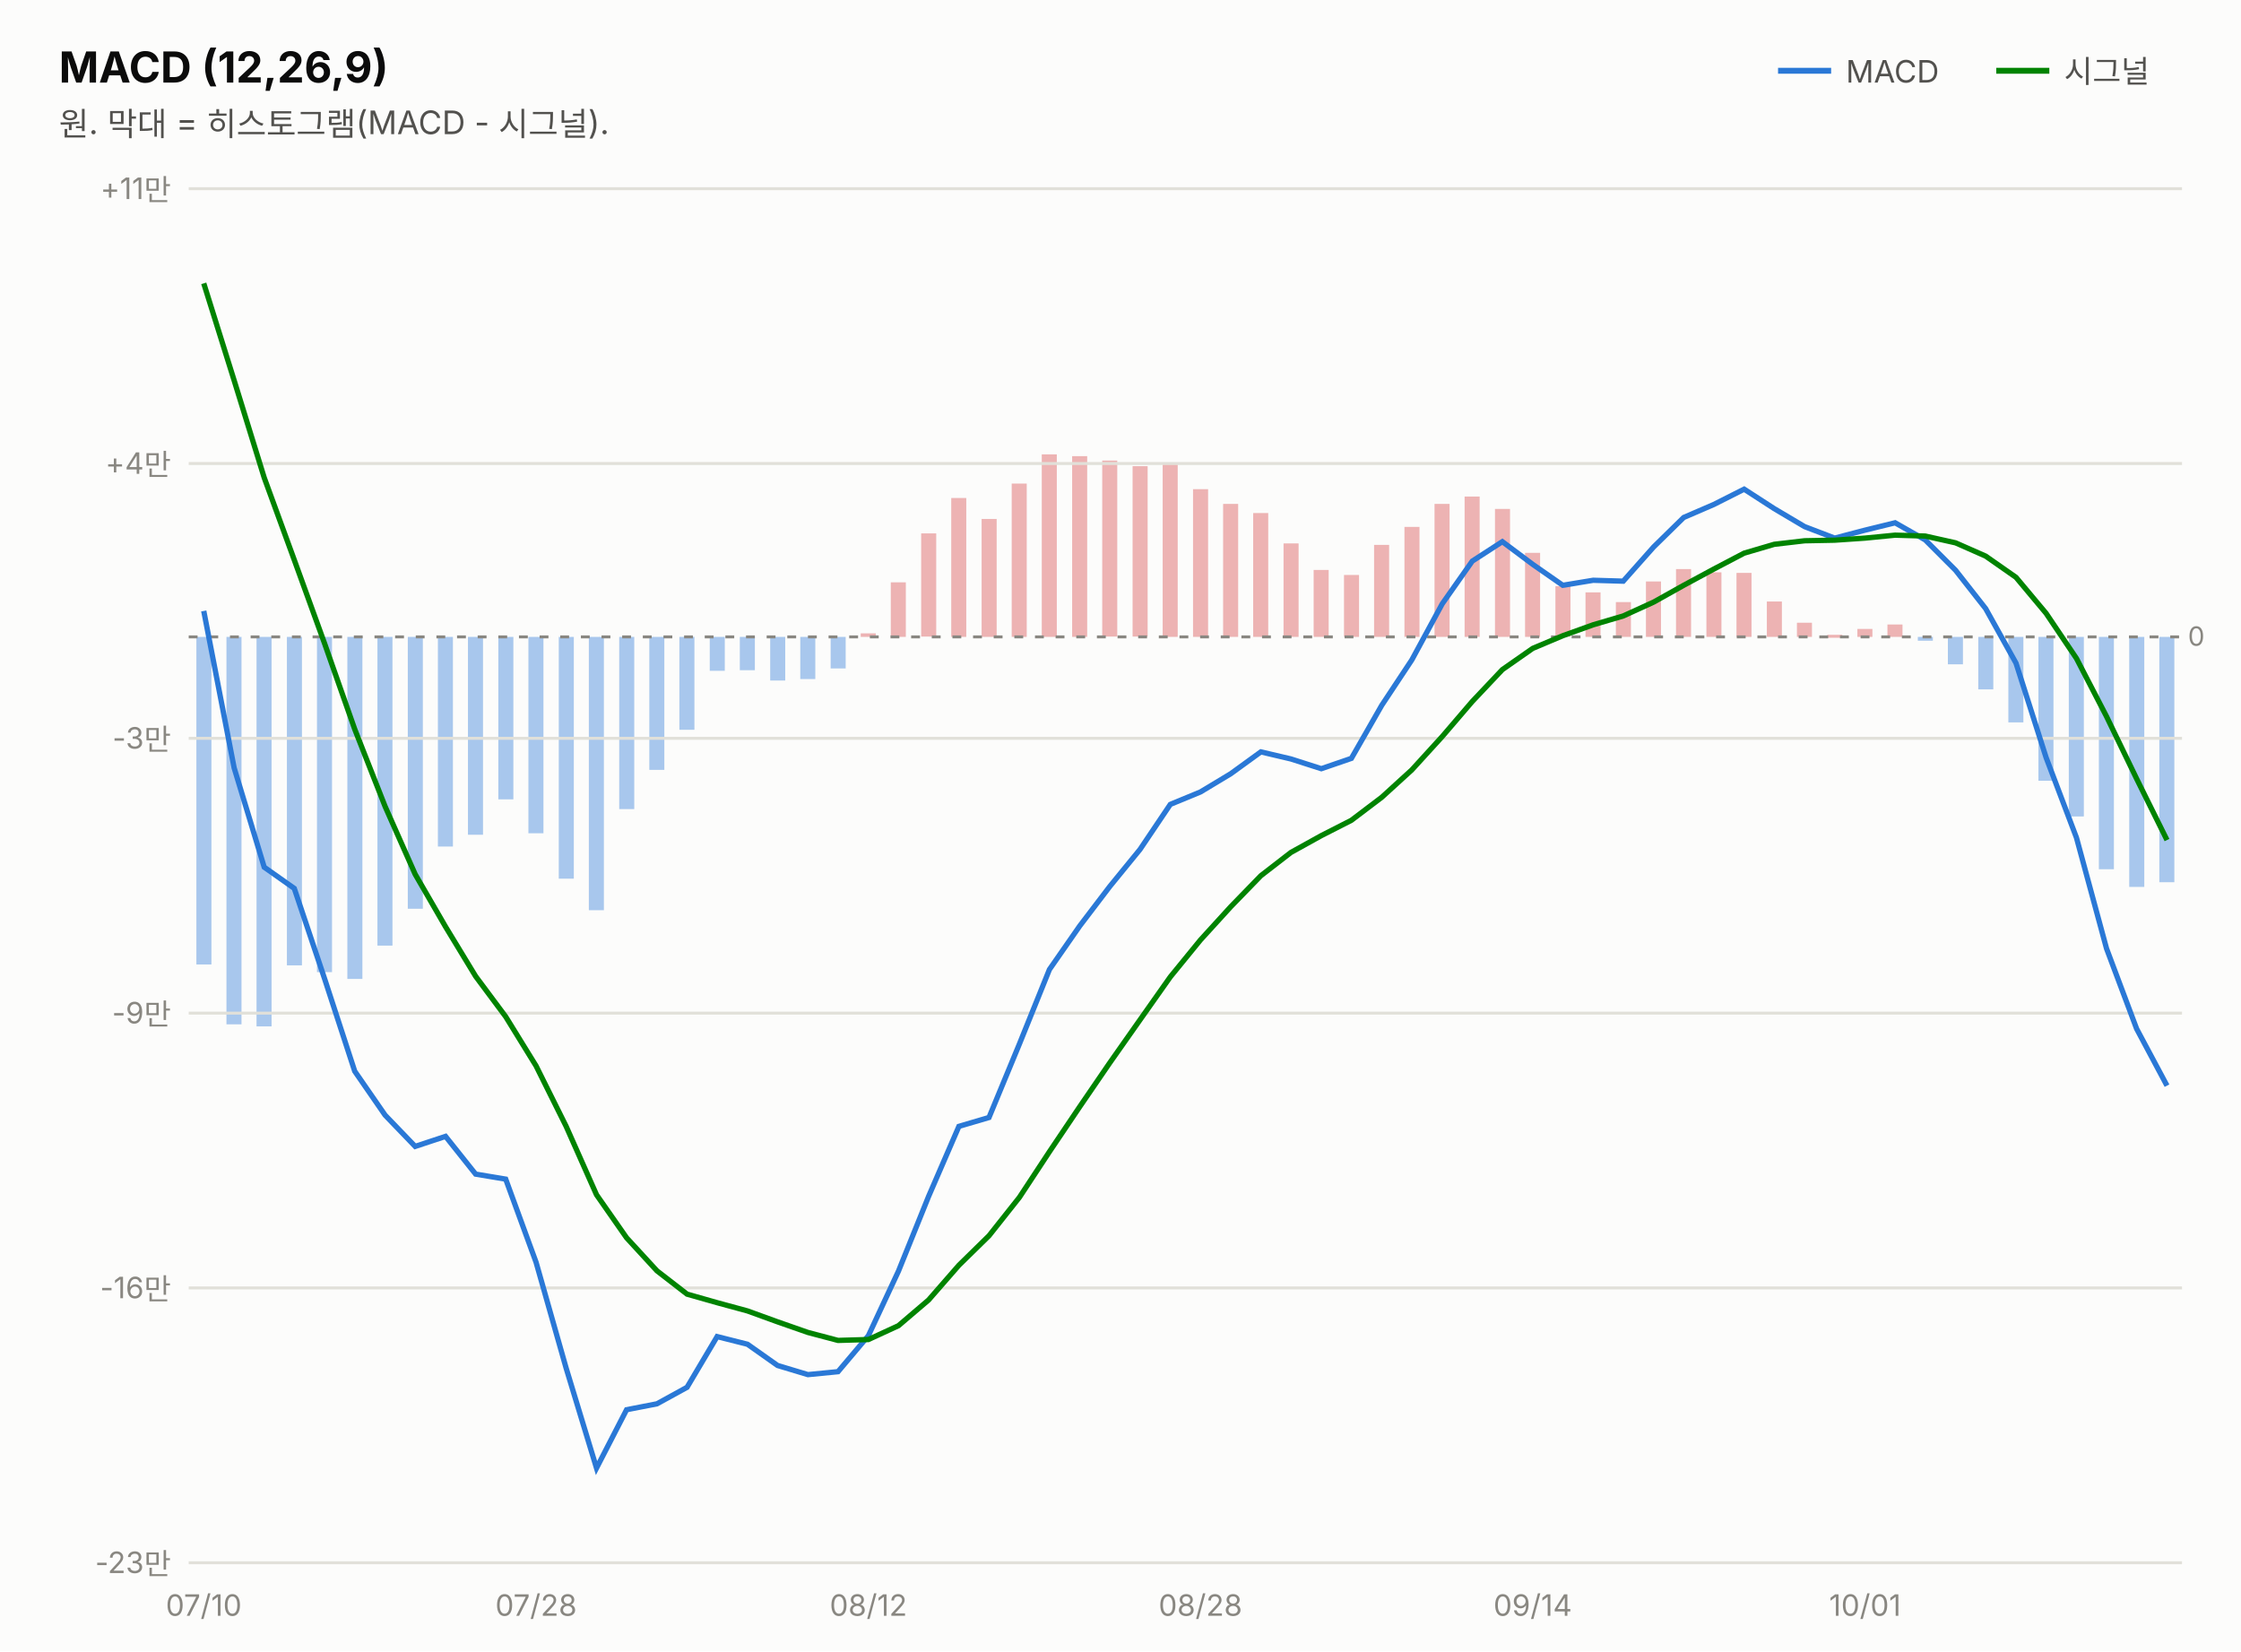
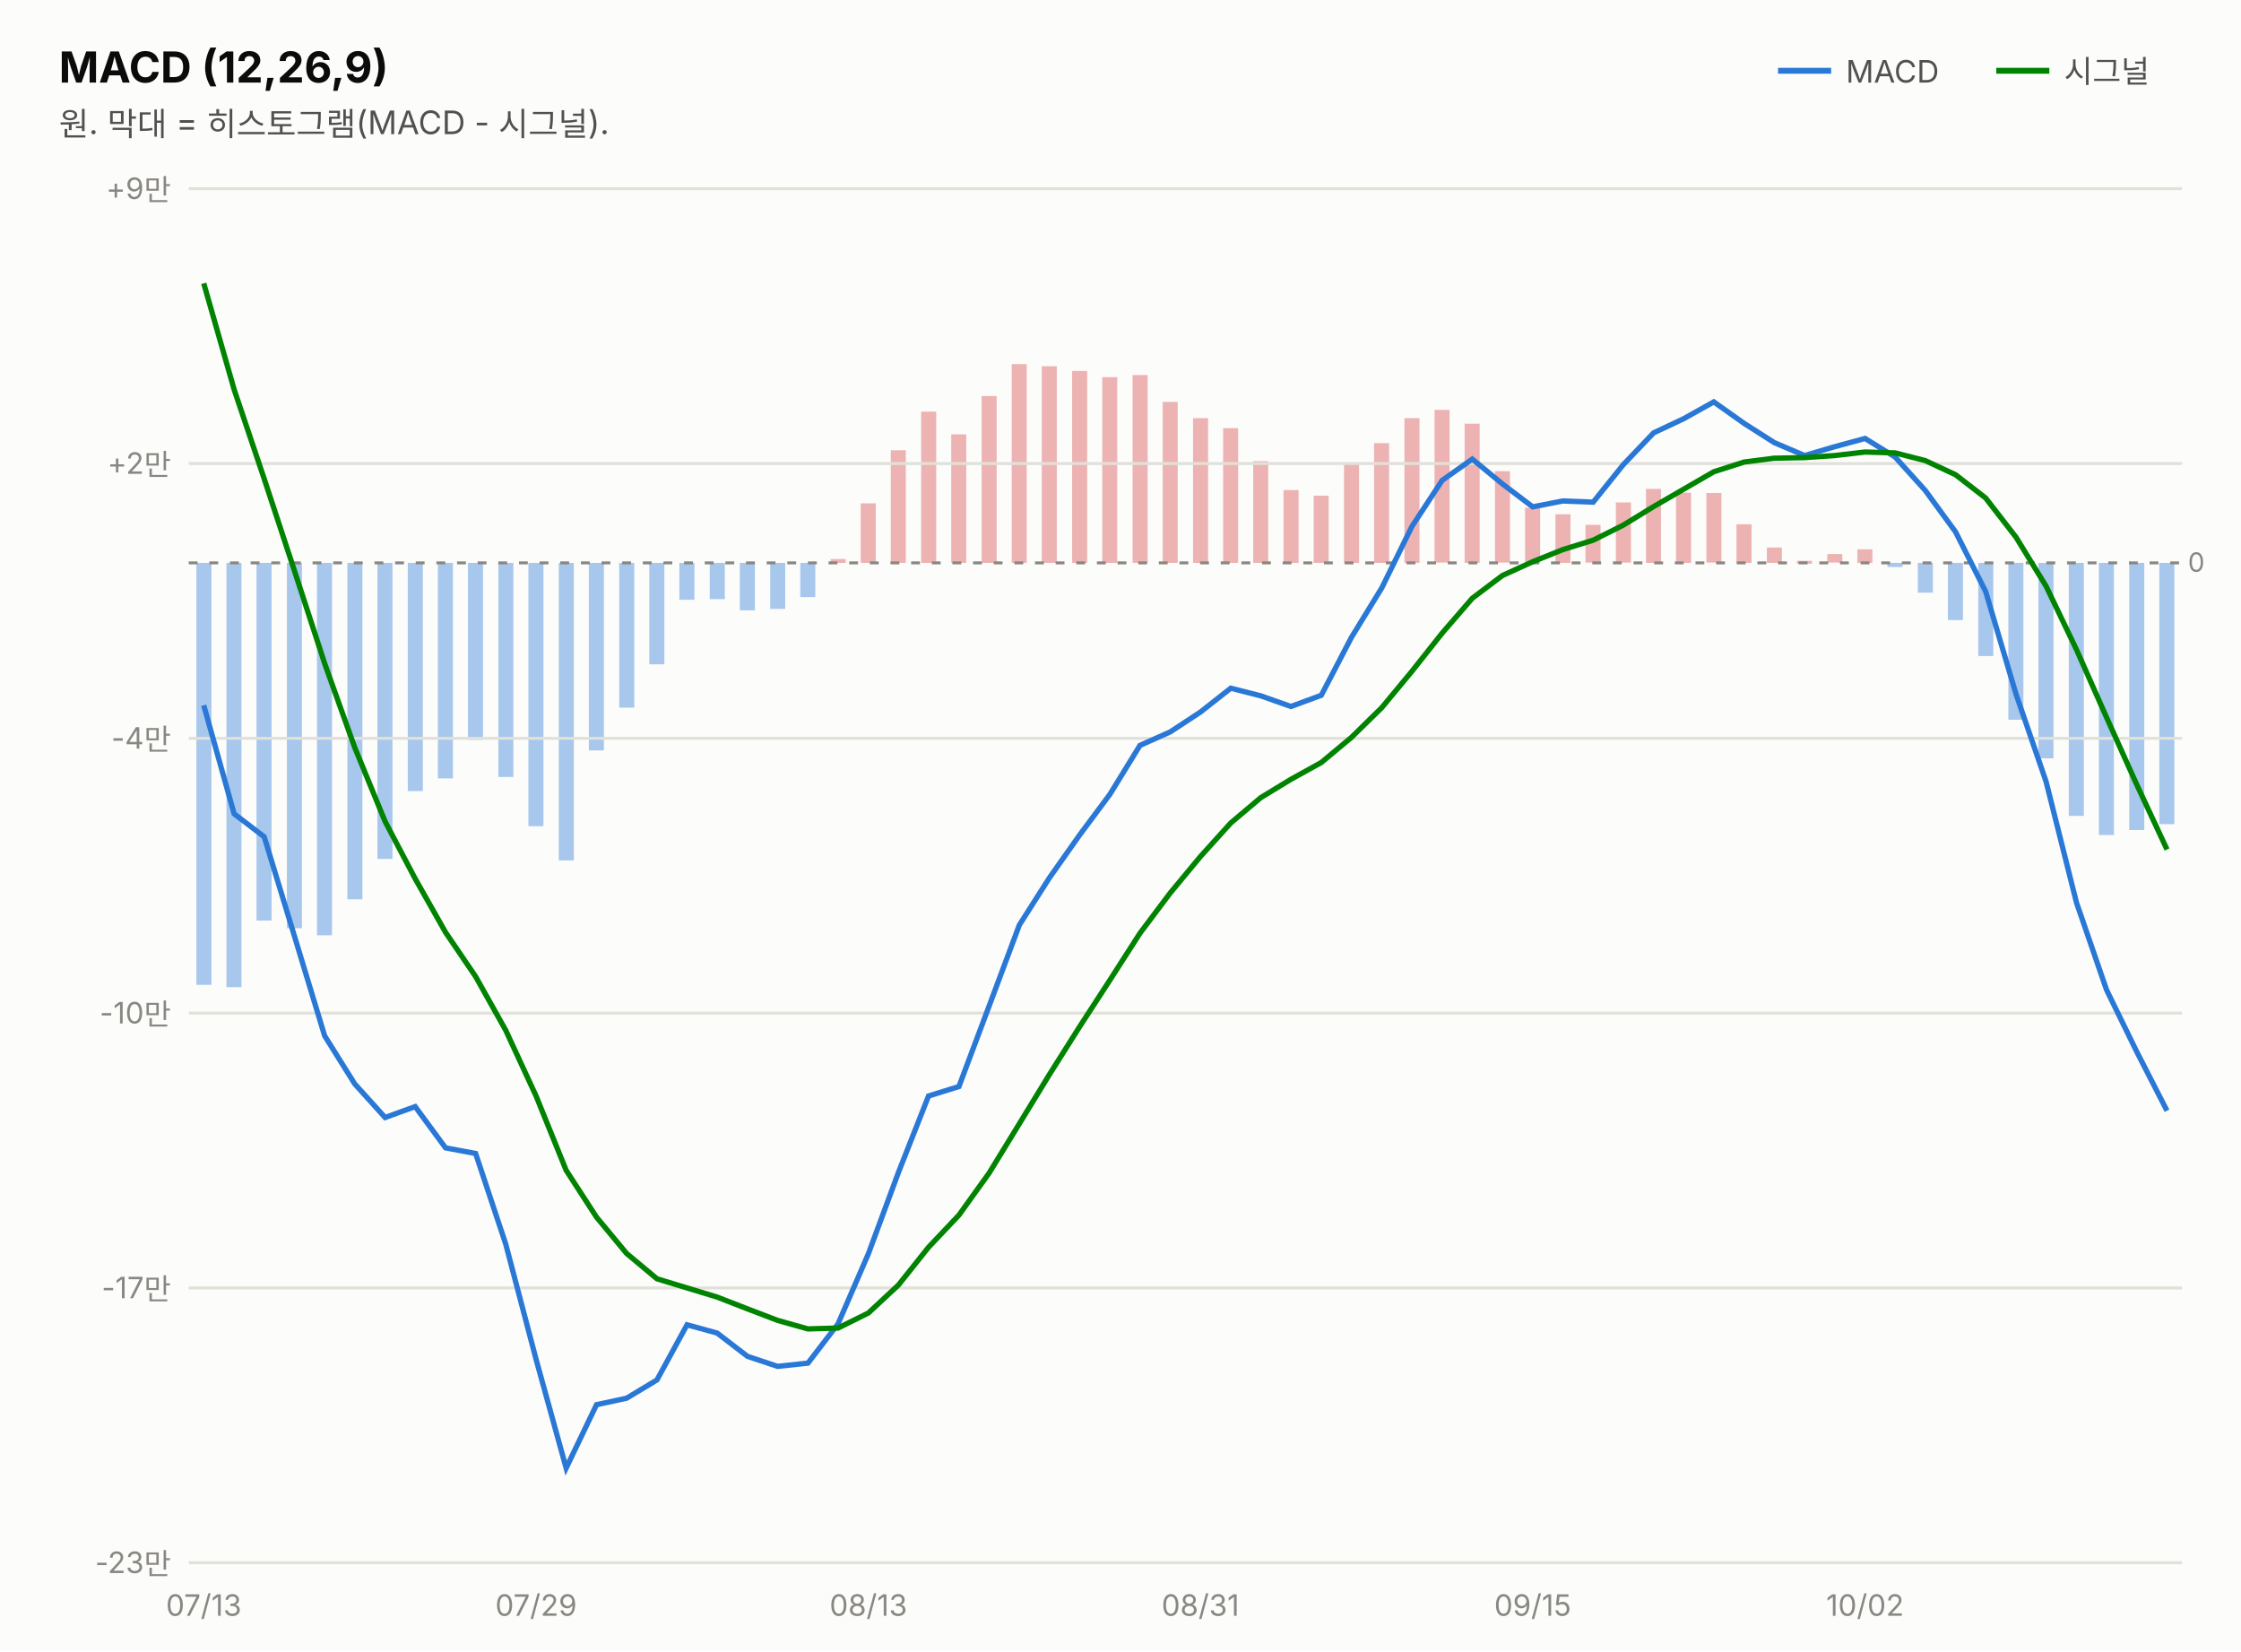
<svg xmlns="http://www.w3.org/2000/svg" width="760" height="560" viewBox="0 0 760 560" font-family="system-ui,-apple-system,&quot;Segoe UI&quot;,&quot;Malgun Gothic&quot;,&quot;Apple SD Gothic Neo&quot;,sans-serif">
  <rect width="760" height="560" fill="#fcfcfb" />
  <text x="20" y="28" font-size="14.5" font-weight="700" fill="#0b0b0b">MACD (12,26,9)</text>
  <text x="20" y="46" font-size="11" fill="#52514e">원. 막대 = 히스토그램(MACD - 시그널).</text>
  <line x1="603" y1="24" x2="621" y2="24" stroke="#2a78d6" stroke-width="2" />
  <text x="626" y="28" font-size="10.5" fill="#52514e">MACD</text>
-   <rect x="732.3" y="216.0" width="5.1" height="83.2" fill="#2a78d6" opacity="0.4" />
-   <rect x="722.1" y="216.0" width="5.1" height="84.8" fill="#2a78d6" opacity="0.4" />
-   <rect x="711.8" y="216.0" width="5.1" height="78.8" fill="#2a78d6" opacity="0.4" />
-   <rect x="701.6" y="216.0" width="5.1" height="60.9" fill="#2a78d6" opacity="0.4" />
-   <rect x="691.3" y="216.0" width="5.1" height="48.8" fill="#2a78d6" opacity="0.4" />
-   <rect x="681.1" y="216.0" width="5.1" height="29.0" fill="#2a78d6" opacity="0.4" />
-   <rect x="670.9" y="216.0" width="5.1" height="17.8" fill="#2a78d6" opacity="0.4" />
-   <rect x="660.6" y="216.0" width="5.1" height="9.3" fill="#2a78d6" opacity="0.4" />
-   <rect x="650.4" y="216.0" width="5.1" height="1.3" fill="#2a78d6" opacity="0.4" />
-   <rect x="640.1" y="211.8" width="5.1" height="4.2" fill="#d64545" opacity="0.4" />
-   <rect x="629.9" y="213.3" width="5.1" height="2.7" fill="#d64545" opacity="0.4" />
-   <rect x="619.7" y="215.3" width="5.1" height="1.0" fill="#d64545" opacity="0.4" />
-   <rect x="609.4" y="211.2" width="5.1" height="4.8" fill="#d64545" opacity="0.4" />
-   <rect x="599.2" y="204.0" width="5.1" height="12.0" fill="#d64545" opacity="0.4" />
-   <rect x="588.9" y="194.3" width="5.1" height="21.7" fill="#d64545" opacity="0.4" />
-   <rect x="578.7" y="194.1" width="5.1" height="21.9" fill="#d64545" opacity="0.4" />
-   <rect x="568.4" y="193.0" width="5.1" height="23.0" fill="#d64545" opacity="0.4" />
-   <rect x="558.2" y="197.2" width="5.1" height="18.8" fill="#d64545" opacity="0.4" />
-   <rect x="548.0" y="204.2" width="5.1" height="11.8" fill="#d64545" opacity="0.4" />
-   <rect x="537.7" y="200.9" width="5.1" height="15.1" fill="#d64545" opacity="0.4" />
-   <rect x="527.5" y="198.8" width="5.1" height="17.1" fill="#d64545" opacity="0.4" />
-   <rect x="517.2" y="187.5" width="5.1" height="28.5" fill="#d64545" opacity="0.4" />
-   <rect x="507.0" y="172.6" width="5.1" height="43.4" fill="#d64545" opacity="0.4" />
-   <rect x="496.7" y="168.4" width="5.1" height="47.6" fill="#d64545" opacity="0.4" />
-   <rect x="486.5" y="170.9" width="5.1" height="45.1" fill="#d64545" opacity="0.4" />
-   <rect x="476.3" y="178.7" width="5.1" height="37.3" fill="#d64545" opacity="0.4" />
-   <rect x="466.0" y="184.8" width="5.1" height="31.2" fill="#d64545" opacity="0.4" />
-   <rect x="455.8" y="195.0" width="5.1" height="21.0" fill="#d64545" opacity="0.4" />
-   <rect x="445.5" y="193.3" width="5.1" height="22.7" fill="#d64545" opacity="0.4" />
-   <rect x="435.3" y="184.3" width="5.1" height="31.7" fill="#d64545" opacity="0.4" />
-   <rect x="425.0" y="174.0" width="5.1" height="42.0" fill="#d64545" opacity="0.4" />
-   <rect x="414.8" y="170.9" width="5.1" height="45.1" fill="#d64545" opacity="0.4" />
-   <rect x="404.6" y="165.9" width="5.1" height="50.1" fill="#d64545" opacity="0.4" />
-   <rect x="394.3" y="157.5" width="5.1" height="58.5" fill="#d64545" opacity="0.4" />
-   <rect x="384.1" y="158.1" width="5.1" height="57.8" fill="#d64545" opacity="0.4" />
-   <rect x="373.8" y="156.2" width="5.1" height="59.7" fill="#d64545" opacity="0.4" />
-   <rect x="363.6" y="154.7" width="5.1" height="61.3" fill="#d64545" opacity="0.4" />
-   <rect x="353.3" y="154.1" width="5.1" height="61.9" fill="#d64545" opacity="0.4" />
-   <rect x="343.1" y="164.0" width="5.1" height="52.0" fill="#d64545" opacity="0.4" />
-   <rect x="332.9" y="176.0" width="5.1" height="40.0" fill="#d64545" opacity="0.4" />
-   <rect x="322.6" y="168.9" width="5.1" height="47.1" fill="#d64545" opacity="0.4" />
-   <rect x="312.4" y="180.9" width="5.1" height="35.0" fill="#d64545" opacity="0.4" />
-   <rect x="302.1" y="197.5" width="5.1" height="18.5" fill="#d64545" opacity="0.4" />
-   <rect x="291.9" y="214.8" width="5.1" height="1.2" fill="#d64545" opacity="0.4" />
-   <rect x="281.7" y="216.0" width="5.1" height="10.7" fill="#2a78d6" opacity="0.4" />
-   <rect x="271.4" y="216.0" width="5.1" height="14.3" fill="#2a78d6" opacity="0.4" />
-   <rect x="261.2" y="216.0" width="5.1" height="14.8" fill="#2a78d6" opacity="0.4" />
-   <rect x="250.9" y="216.0" width="5.1" height="11.3" fill="#2a78d6" opacity="0.4" />
-   <rect x="240.7" y="216.0" width="5.1" height="11.5" fill="#2a78d6" opacity="0.4" />
-   <rect x="230.4" y="216.0" width="5.1" height="31.5" fill="#2a78d6" opacity="0.4" />
-   <rect x="220.2" y="216.0" width="5.1" height="45.1" fill="#2a78d6" opacity="0.4" />
-   <rect x="210.0" y="216.0" width="5.1" height="58.4" fill="#2a78d6" opacity="0.4" />
-   <rect x="199.7" y="216.0" width="5.1" height="92.7" fill="#2a78d6" opacity="0.4" />
-   <rect x="189.5" y="216.0" width="5.1" height="82.0" fill="#2a78d6" opacity="0.4" />
-   <rect x="179.2" y="216.0" width="5.1" height="66.6" fill="#2a78d6" opacity="0.4" />
-   <rect x="169.0" y="216.0" width="5.1" height="55.1" fill="#2a78d6" opacity="0.4" />
-   <rect x="158.7" y="216.0" width="5.1" height="67.1" fill="#2a78d6" opacity="0.4" />
-   <rect x="148.5" y="216.0" width="5.1" height="71.1" fill="#2a78d6" opacity="0.4" />
-   <rect x="138.3" y="216.0" width="5.1" height="92.2" fill="#2a78d6" opacity="0.4" />
-   <rect x="128.0" y="216.0" width="5.1" height="104.7" fill="#2a78d6" opacity="0.4" />
-   <rect x="117.8" y="216.0" width="5.1" height="116.0" fill="#2a78d6" opacity="0.4" />
-   <rect x="107.5" y="216.0" width="5.1" height="113.7" fill="#2a78d6" opacity="0.4" />
-   <rect x="97.3" y="216.0" width="5.1" height="111.4" fill="#2a78d6" opacity="0.4" />
-   <rect x="87.0" y="216.0" width="5.1" height="132.1" fill="#2a78d6" opacity="0.4" />
-   <rect x="76.8" y="216.0" width="5.1" height="131.4" fill="#2a78d6" opacity="0.4" />
-   <rect x="66.6" y="216.0" width="5.1" height="111.1" fill="#2a78d6" opacity="0.4" />
+   <rect x="732.3" y="190.9" width="5.1" height="88.6" fill="#2a78d6" opacity="0.4" />
+   <rect x="722.1" y="190.9" width="5.1" height="90.6" fill="#2a78d6" opacity="0.4" />
+   <rect x="711.8" y="190.9" width="5.1" height="92.3" fill="#2a78d6" opacity="0.4" />
+   <rect x="701.6" y="190.9" width="5.1" height="85.8" fill="#2a78d6" opacity="0.4" />
+   <rect x="691.3" y="190.9" width="5.1" height="66.3" fill="#2a78d6" opacity="0.4" />
+   <rect x="681.1" y="190.9" width="5.1" height="53.2" fill="#2a78d6" opacity="0.4" />
+   <rect x="670.9" y="190.9" width="5.1" height="31.6" fill="#2a78d6" opacity="0.4" />
+   <rect x="660.6" y="190.9" width="5.1" height="19.4" fill="#2a78d6" opacity="0.4" />
+   <rect x="650.4" y="190.9" width="5.1" height="10.1" fill="#2a78d6" opacity="0.4" />
+   <rect x="640.1" y="190.9" width="5.1" height="1.4" fill="#2a78d6" opacity="0.4" />
+   <rect x="629.9" y="186.3" width="5.1" height="4.6" fill="#d64545" opacity="0.4" />
+   <rect x="619.7" y="187.9" width="5.1" height="2.9" fill="#d64545" opacity="0.4" />
+   <rect x="609.4" y="190.2" width="5.1" height="1.0" fill="#d64545" opacity="0.4" />
+   <rect x="599.2" y="185.7" width="5.1" height="5.2" fill="#d64545" opacity="0.4" />
+   <rect x="588.9" y="177.8" width="5.1" height="13.1" fill="#d64545" opacity="0.4" />
+   <rect x="578.7" y="167.2" width="5.1" height="23.6" fill="#d64545" opacity="0.4" />
+   <rect x="568.4" y="167.1" width="5.1" height="23.8" fill="#d64545" opacity="0.4" />
+   <rect x="558.2" y="165.8" width="5.1" height="25.1" fill="#d64545" opacity="0.4" />
+   <rect x="548.0" y="170.4" width="5.1" height="20.4" fill="#d64545" opacity="0.4" />
+   <rect x="537.7" y="178.0" width="5.1" height="12.8" fill="#d64545" opacity="0.4" />
+   <rect x="527.5" y="174.4" width="5.1" height="16.5" fill="#d64545" opacity="0.4" />
+   <rect x="517.2" y="172.2" width="5.1" height="18.7" fill="#d64545" opacity="0.4" />
+   <rect x="507.0" y="159.8" width="5.1" height="31.0" fill="#d64545" opacity="0.4" />
+   <rect x="496.7" y="143.7" width="5.1" height="47.2" fill="#d64545" opacity="0.4" />
+   <rect x="486.5" y="139.0" width="5.1" height="51.8" fill="#d64545" opacity="0.4" />
+   <rect x="476.3" y="141.8" width="5.1" height="49.1" fill="#d64545" opacity="0.4" />
+   <rect x="466.0" y="150.3" width="5.1" height="40.6" fill="#d64545" opacity="0.4" />
+   <rect x="455.8" y="157.0" width="5.1" height="33.9" fill="#d64545" opacity="0.4" />
+   <rect x="445.5" y="168.1" width="5.1" height="22.8" fill="#d64545" opacity="0.4" />
+   <rect x="435.3" y="166.2" width="5.1" height="24.7" fill="#d64545" opacity="0.4" />
+   <rect x="425.0" y="156.4" width="5.1" height="34.5" fill="#d64545" opacity="0.4" />
+   <rect x="414.8" y="145.2" width="5.1" height="45.7" fill="#d64545" opacity="0.4" />
+   <rect x="404.6" y="141.8" width="5.1" height="49.1" fill="#d64545" opacity="0.4" />
+   <rect x="394.3" y="136.3" width="5.1" height="54.6" fill="#d64545" opacity="0.4" />
+   <rect x="384.1" y="127.2" width="5.1" height="63.7" fill="#d64545" opacity="0.4" />
+   <rect x="373.8" y="127.9" width="5.1" height="63.0" fill="#d64545" opacity="0.4" />
+   <rect x="363.6" y="125.8" width="5.1" height="65.1" fill="#d64545" opacity="0.4" />
+   <rect x="353.3" y="124.2" width="5.1" height="66.7" fill="#d64545" opacity="0.4" />
+   <rect x="343.1" y="123.5" width="5.1" height="67.4" fill="#d64545" opacity="0.4" />
+   <rect x="332.9" y="134.3" width="5.1" height="56.6" fill="#d64545" opacity="0.4" />
+   <rect x="322.6" y="147.3" width="5.1" height="43.6" fill="#d64545" opacity="0.4" />
+   <rect x="312.4" y="139.6" width="5.1" height="51.3" fill="#d64545" opacity="0.4" />
+   <rect x="302.1" y="152.7" width="5.1" height="38.2" fill="#d64545" opacity="0.4" />
+   <rect x="291.9" y="170.7" width="5.1" height="20.2" fill="#d64545" opacity="0.4" />
+   <rect x="281.7" y="189.6" width="5.1" height="1.3" fill="#d64545" opacity="0.4" />
+   <rect x="271.4" y="190.9" width="5.1" height="11.6" fill="#2a78d6" opacity="0.4" />
+   <rect x="261.2" y="190.9" width="5.1" height="15.6" fill="#2a78d6" opacity="0.4" />
+   <rect x="250.9" y="190.9" width="5.1" height="16.1" fill="#2a78d6" opacity="0.4" />
+   <rect x="240.7" y="190.9" width="5.1" height="12.3" fill="#2a78d6" opacity="0.4" />
+   <rect x="230.4" y="190.9" width="5.1" height="12.5" fill="#2a78d6" opacity="0.4" />
+   <rect x="220.2" y="190.9" width="5.1" height="34.4" fill="#2a78d6" opacity="0.4" />
+   <rect x="210.0" y="190.9" width="5.1" height="49.1" fill="#2a78d6" opacity="0.4" />
+   <rect x="199.7" y="190.9" width="5.1" height="63.6" fill="#2a78d6" opacity="0.4" />
+   <rect x="189.5" y="190.9" width="5.1" height="100.9" fill="#2a78d6" opacity="0.4" />
+   <rect x="179.2" y="190.9" width="5.1" height="89.3" fill="#2a78d6" opacity="0.4" />
+   <rect x="169.0" y="190.9" width="5.1" height="72.6" fill="#2a78d6" opacity="0.4" />
+   <rect x="158.7" y="190.9" width="5.1" height="60.0" fill="#2a78d6" opacity="0.4" />
+   <rect x="148.5" y="190.9" width="5.1" height="73.1" fill="#2a78d6" opacity="0.4" />
+   <rect x="138.3" y="190.9" width="5.1" height="77.4" fill="#2a78d6" opacity="0.4" />
+   <rect x="128.0" y="190.9" width="5.1" height="100.4" fill="#2a78d6" opacity="0.4" />
+   <rect x="117.8" y="190.9" width="5.1" height="114.1" fill="#2a78d6" opacity="0.4" />
+   <rect x="107.5" y="190.9" width="5.1" height="126.3" fill="#2a78d6" opacity="0.4" />
+   <rect x="97.3" y="190.9" width="5.1" height="123.9" fill="#2a78d6" opacity="0.4" />
+   <rect x="87.0" y="190.9" width="5.1" height="121.3" fill="#2a78d6" opacity="0.4" />
+   <rect x="76.8" y="190.9" width="5.1" height="143.9" fill="#2a78d6" opacity="0.4" />
+   <rect x="66.6" y="190.9" width="5.1" height="143.1" fill="#2a78d6" opacity="0.4" />
  <line x1="677" y1="24" x2="695" y2="24" stroke="#008300" stroke-width="2" />
  <text x="700" y="28" font-size="10.5" fill="#52514e">시그널</text>
  <line x1="64" y1="530.0" x2="740" y2="530.0" stroke="#e1e0d9" stroke-width="1" />
  <text x="58" y="533.5" font-size="10" fill="#898781" text-anchor="end" style="font-variant-numeric:tabular-nums">-23만</text>
  <line x1="64" y1="436.8" x2="740" y2="436.8" stroke="#e1e0d9" stroke-width="1" />
-   <text x="58" y="440.3" font-size="10" fill="#898781" text-anchor="end" style="font-variant-numeric:tabular-nums">-16만</text>
+   <text x="58" y="440.3" font-size="10" fill="#898781" text-anchor="end" style="font-variant-numeric:tabular-nums">-17만</text>
  <line x1="64" y1="343.6" x2="740" y2="343.6" stroke="#e1e0d9" stroke-width="1" />
-   <text x="58" y="347.1" font-size="10" fill="#898781" text-anchor="end" style="font-variant-numeric:tabular-nums">-9만</text>
+   <text x="58" y="347.1" font-size="10" fill="#898781" text-anchor="end" style="font-variant-numeric:tabular-nums">-10만</text>
  <line x1="64" y1="250.4" x2="740" y2="250.4" stroke="#e1e0d9" stroke-width="1" />
-   <text x="58" y="253.9" font-size="10" fill="#898781" text-anchor="end" style="font-variant-numeric:tabular-nums">-3만</text>
+   <text x="58" y="253.9" font-size="10" fill="#898781" text-anchor="end" style="font-variant-numeric:tabular-nums">-4만</text>
  <line x1="64" y1="157.2" x2="740" y2="157.2" stroke="#e1e0d9" stroke-width="1" />
-   <text x="58" y="160.7" font-size="10" fill="#898781" text-anchor="end" style="font-variant-numeric:tabular-nums">+4만</text>
+   <text x="58" y="160.7" font-size="10" fill="#898781" text-anchor="end" style="font-variant-numeric:tabular-nums">+2만</text>
  <line x1="64" y1="64.0" x2="740" y2="64.0" stroke="#e1e0d9" stroke-width="1" />
-   <text x="58" y="67.5" font-size="10" fill="#898781" text-anchor="end" style="font-variant-numeric:tabular-nums">+11만</text>
-   <line x1="64" y1="216.0" x2="740" y2="216.0" stroke="#898781" stroke-width="1" stroke-dasharray="3 4" />
-   <text x="742" y="219.0" font-size="9" fill="#898781">0</text>
-   <path d="M69.1,207.2 L79.4,260.4 L89.6,294.1 L99.8,301.3 L110.1,332.0 L120.3,363.3 L130.6,378.2 L140.8,388.8 L151.1,385.4 L161.3,398.2 L171.5,399.9 L181.8,428.1 L192.0,464.0 L202.3,497.9 L212.5,478.1 L222.8,476.1 L233.0,470.5 L243.2,453.3 L253.5,455.9 L263.7,463.1 L274.0,466.2 L284.2,465.2 L294.5,453.0 L304.7,431.1 L314.9,405.8 L325.2,382.0 L335.4,379.0 L345.7,354.1 L355.9,328.8 L366.2,314.0 L376.4,300.6 L386.6,288.1 L396.9,272.8 L407.1,268.6 L417.4,262.4 L427.6,255.0 L437.8,257.4 L448.1,260.7 L458.3,257.2 L468.6,239.2 L478.8,223.8 L489.1,204.8 L499.3,190.3 L509.5,183.7 L519.8,191.4 L530.0,198.5 L540.3,196.8 L550.5,197.1 L560.8,185.5 L571.0,175.5 L581.2,171.1 L591.5,165.9 L601.7,172.5 L612.0,178.6 L622.2,182.5 L632.5,179.8 L642.7,177.3 L652.9,183.1 L663.2,193.4 L673.4,206.4 L683.7,224.9 L693.9,256.9 L704.2,284.1 L714.4,321.7 L724.6,348.9 L734.9,368.2" fill="none" stroke="#2a78d6" stroke-width="1.8" />
-   <path d="M69.1,96.1 L79.4,129.0 L89.6,162.0 L99.8,189.9 L110.1,218.3 L120.3,247.3 L130.6,273.5 L140.8,296.5 L151.1,314.3 L161.3,331.1 L171.5,344.8 L181.8,361.5 L192.0,382.0 L202.3,405.2 L212.5,419.8 L222.8,431.0 L233.0,438.9 L243.2,441.8 L253.5,444.6 L263.7,448.3 L274.0,451.9 L284.2,454.6 L294.5,454.3 L304.7,449.6 L314.9,440.9 L325.2,429.1 L335.4,419.1 L345.7,406.1 L355.9,390.6 L366.2,375.3 L376.4,360.4 L386.6,345.9 L396.9,331.3 L407.1,318.8 L417.4,307.5 L427.6,297.0 L437.8,289.1 L448.1,283.4 L458.3,278.2 L468.6,270.4 L478.8,261.1 L489.1,249.8 L499.3,237.9 L509.5,227.1 L519.8,219.9 L530.0,215.6 L540.3,211.9 L550.5,208.9 L560.8,204.2 L571.0,198.5 L581.2,193.0 L591.5,187.6 L601.7,184.6 L612.0,183.4 L622.2,183.2 L632.5,182.5 L642.7,181.5 L652.9,181.8 L663.2,184.1 L673.4,188.6 L683.7,195.8 L693.9,208.0 L704.2,223.3 L714.4,243.0 L724.6,264.1 L734.9,284.9" fill="none" stroke="#008300" stroke-width="1.8" />
-   <text x="69.1" y="548" font-size="10" fill="#898781" text-anchor="middle">07/10</text>
-   <text x="181.8" y="548" font-size="10" fill="#898781" text-anchor="middle">07/28</text>
-   <text x="294.5" y="548" font-size="10" fill="#898781" text-anchor="middle">08/12</text>
-   <text x="407.1" y="548" font-size="10" fill="#898781" text-anchor="middle">08/28</text>
-   <text x="519.8" y="548" font-size="10" fill="#898781" text-anchor="middle">09/14</text>
-   <text x="632.5" y="548" font-size="10" fill="#898781" text-anchor="middle">10/01</text>
+   <text x="58" y="67.5" font-size="10" fill="#898781" text-anchor="end" style="font-variant-numeric:tabular-nums">+9만</text>
+   <line x1="64" y1="190.9" x2="740" y2="190.9" stroke="#898781" stroke-width="1" stroke-dasharray="3 4" />
+   <text x="742" y="193.9" font-size="9" fill="#898781">0</text>
+   <path d="M69.1,239.2 L79.4,276.0 L89.6,283.8 L99.8,317.3 L110.1,351.3 L120.3,367.6 L130.6,379.0 L140.8,375.3 L151.1,389.3 L161.3,391.2 L171.5,421.9 L181.8,461.0 L192.0,497.9 L202.3,476.4 L212.5,474.2 L222.8,468.0 L233.0,449.3 L243.2,452.1 L253.5,460.0 L263.7,463.4 L274.0,462.3 L284.2,449.0 L294.5,425.2 L304.7,397.6 L314.9,371.7 L325.2,368.5 L335.4,341.3 L345.7,313.7 L355.9,297.7 L366.2,283.1 L376.4,269.4 L386.6,252.8 L396.9,248.2 L407.1,241.5 L417.4,233.4 L427.6,236.0 L437.8,239.6 L448.1,235.8 L458.3,216.2 L468.6,199.4 L478.8,178.6 L489.1,162.9 L499.3,155.7 L509.5,164.1 L519.8,171.9 L530.0,169.9 L540.3,170.3 L550.5,157.6 L560.8,146.8 L571.0,142.0 L581.2,136.3 L591.5,143.6 L601.7,150.1 L612.0,154.5 L622.2,151.5 L632.5,148.7 L642.7,155.0 L652.9,166.3 L663.2,180.4 L673.4,200.6 L683.7,235.4 L693.9,265.1 L704.2,306.1 L714.4,335.7 L724.6,356.6 L734.9,376.7" fill="none" stroke="#2a78d6" stroke-width="1.8" />
+   <path d="M69.1,96.1 L79.4,132.1 L89.6,162.4 L99.8,193.4 L110.1,225.0 L120.3,253.5 L130.6,278.6 L140.8,298.0 L151.1,316.2 L161.3,331.2 L171.5,349.4 L181.8,371.7 L192.0,396.9 L202.3,412.8 L212.5,425.1 L222.8,433.7 L233.0,436.8 L243.2,439.9 L253.5,443.9 L263.7,447.8 L274.0,450.7 L284.2,450.4 L294.5,445.3 L304.7,435.8 L314.9,423.0 L325.2,412.1 L335.4,397.9 L345.7,381.1 L355.9,364.4 L366.2,348.1 L376.4,332.4 L386.6,316.5 L396.9,302.8 L407.1,290.5 L417.4,279.1 L427.6,270.5 L437.8,264.3 L448.1,258.6 L458.3,250.1 L468.6,240.0 L478.8,227.7 L489.1,214.7 L499.3,202.9 L509.5,195.2 L519.8,190.5 L530.0,186.4 L540.3,183.2 L550.5,178.1 L560.8,171.8 L571.0,165.9 L581.2,160.0 L591.5,156.7 L601.7,155.4 L612.0,155.2 L622.2,154.5 L632.5,153.3 L642.7,153.6 L652.9,156.2 L663.2,161.0 L673.4,168.9 L683.7,182.2 L693.9,198.8 L704.2,220.3 L714.4,243.3 L724.6,266.0 L734.9,288.1" fill="none" stroke="#008300" stroke-width="1.8" />
+   <text x="69.1" y="548" font-size="10" fill="#898781" text-anchor="middle">07/13</text>
+   <text x="181.8" y="548" font-size="10" fill="#898781" text-anchor="middle">07/29</text>
+   <text x="294.5" y="548" font-size="10" fill="#898781" text-anchor="middle">08/13</text>
+   <text x="407.1" y="548" font-size="10" fill="#898781" text-anchor="middle">08/31</text>
+   <text x="519.8" y="548" font-size="10" fill="#898781" text-anchor="middle">09/15</text>
+   <text x="632.5" y="548" font-size="10" fill="#898781" text-anchor="middle">10/02</text>
</svg>
